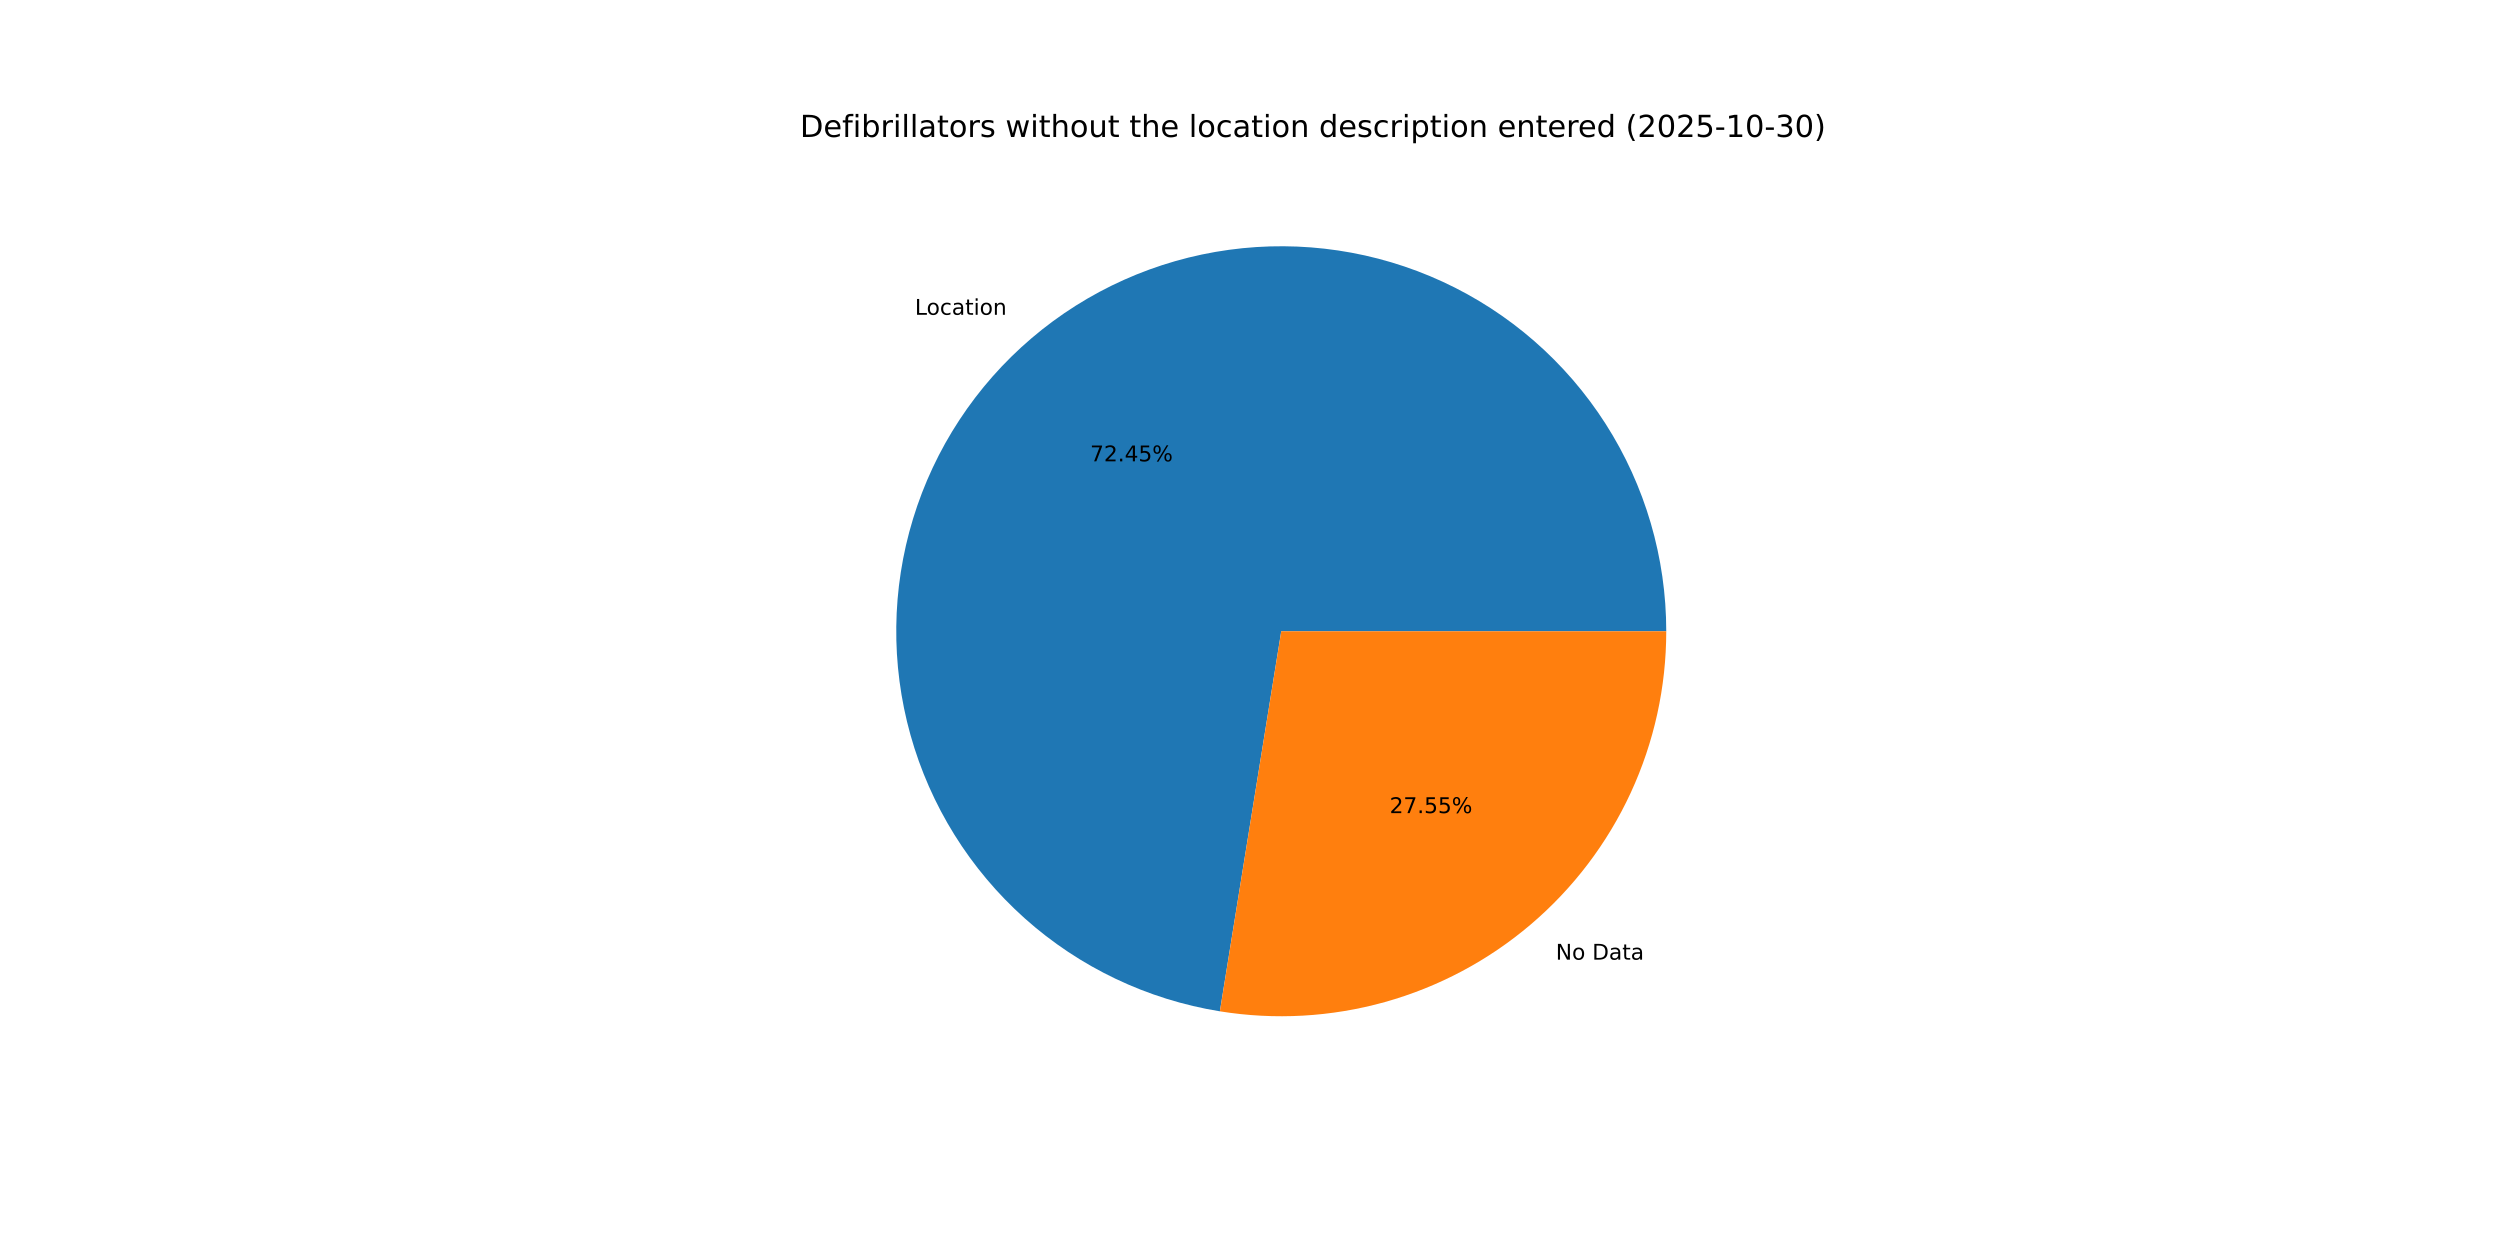
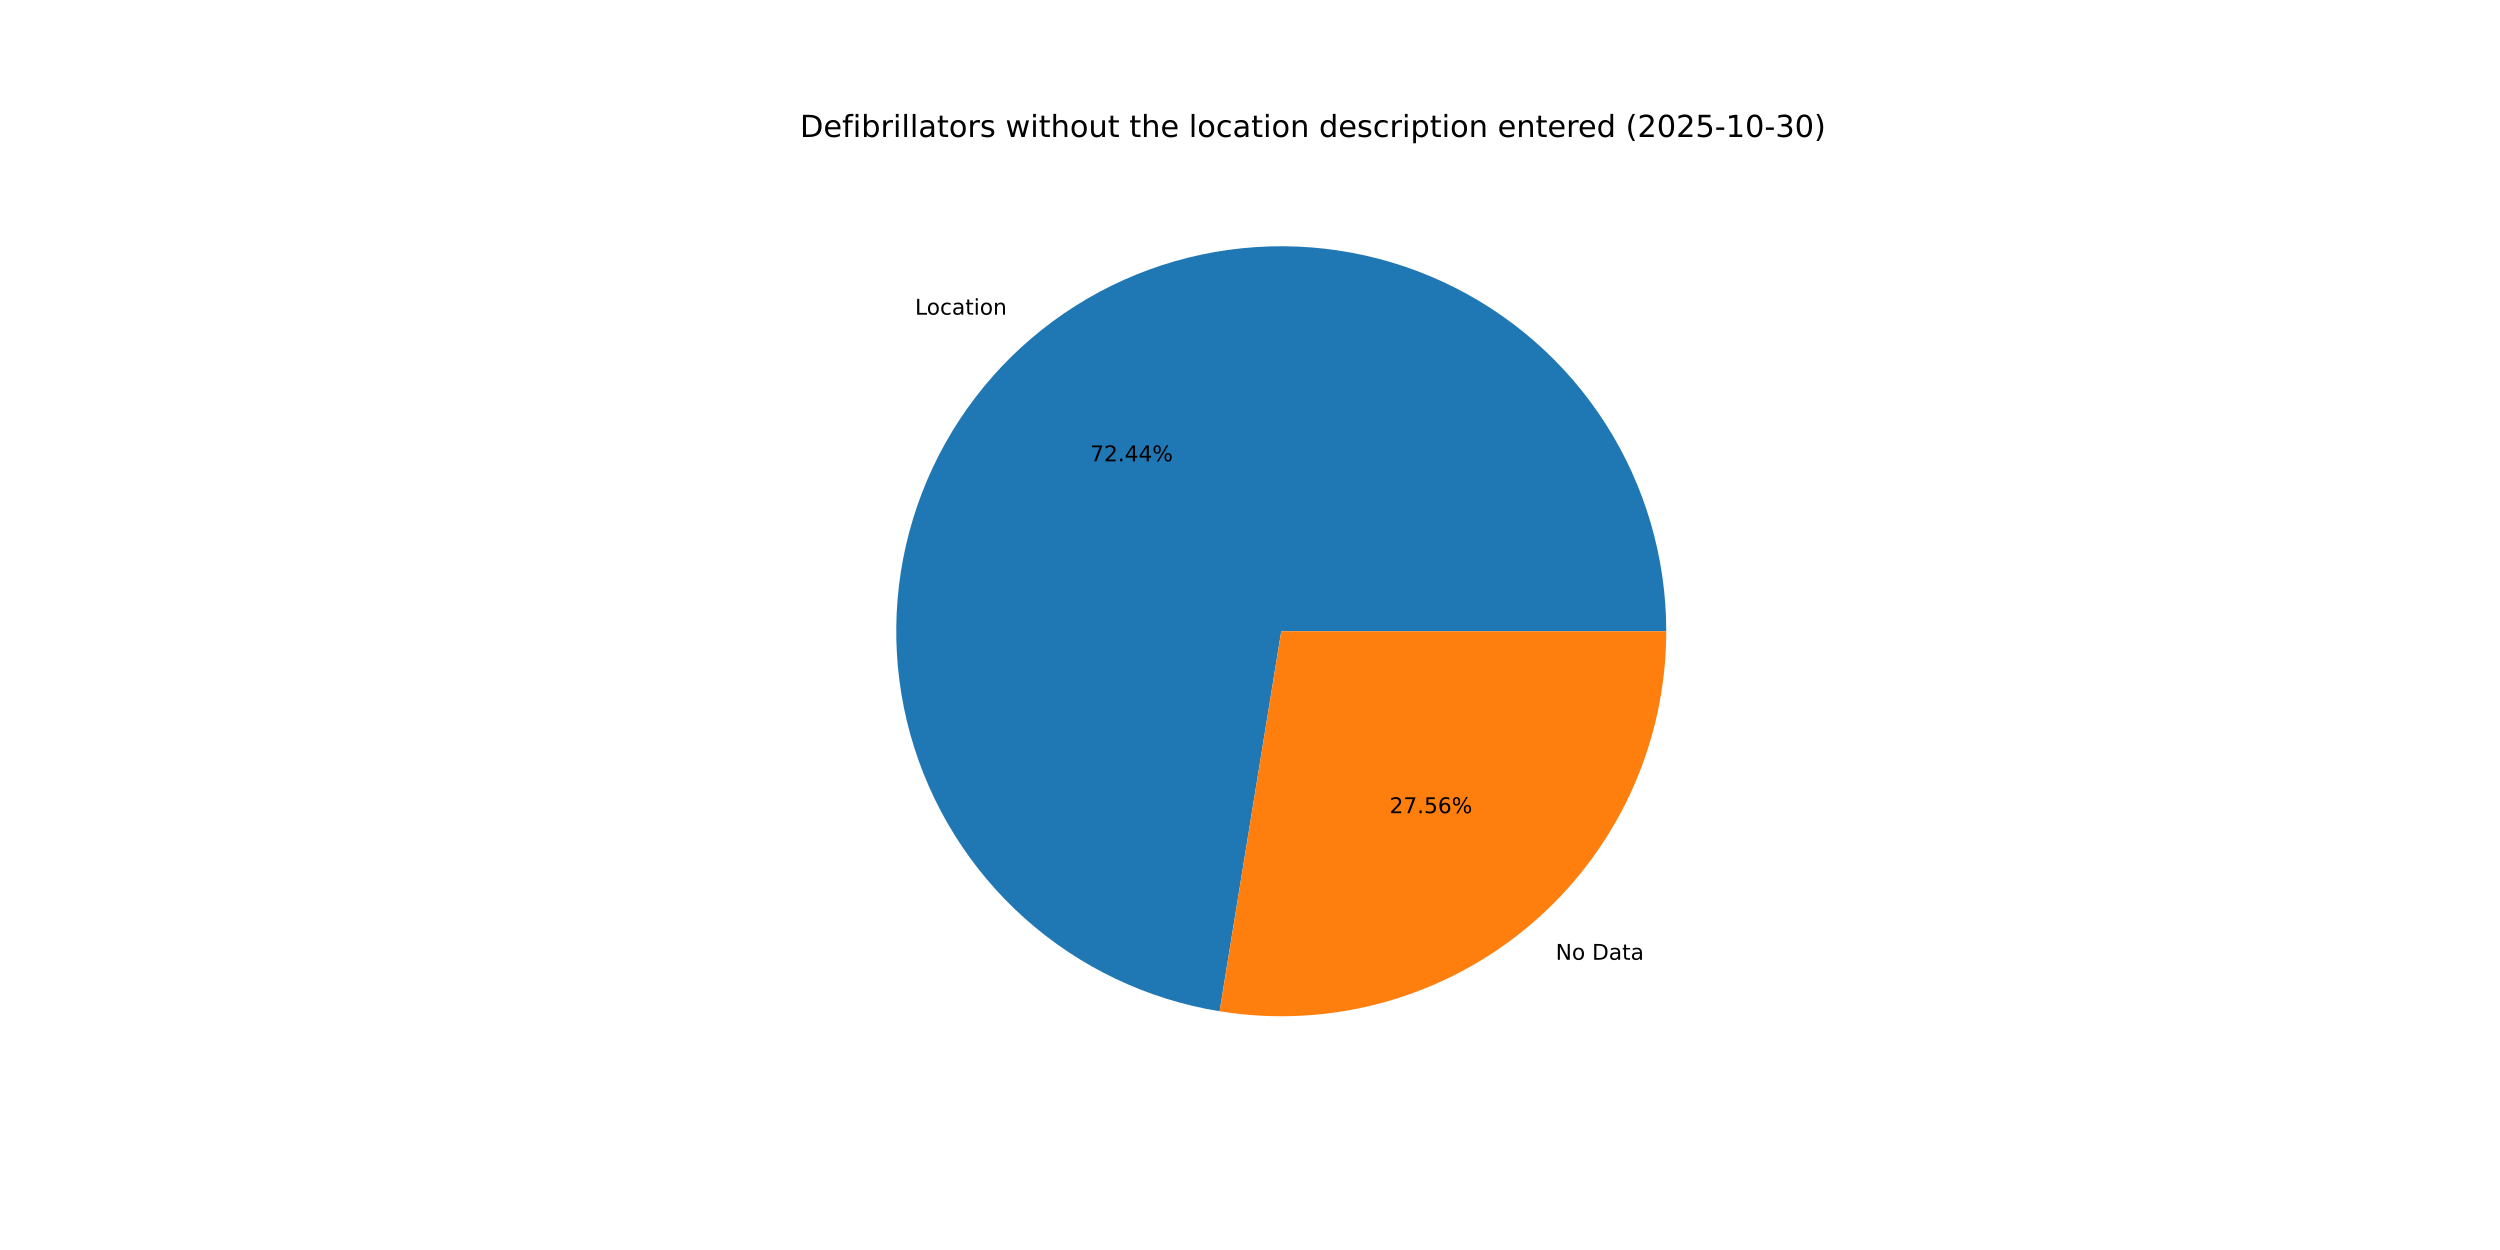
<svg xmlns="http://www.w3.org/2000/svg" xmlns:xlink="http://www.w3.org/1999/xlink" width="1152pt" height="576pt" viewBox="0 0 1152 576" version="1.1">
  <defs>
    <style type="text/css">*{stroke-linejoin: round; stroke-linecap: butt}</style>
  </defs>
  <g id="figure_1">
    <g id="patch_1">
      <path d="M 0 576  L 1152 576  L 1152 0  L 0 0  z " style="fill: #ffffff" />
    </g>
    <g id="axes_1">
      <g id="patch_2">
-         <path d="M 767.808 290.88  C 767.808 257.004 758.105 223.827 739.852 195.289  C 721.599 166.751 695.549 144.03 664.795 129.824  C 634.042 115.619 599.854 110.514 566.292 115.118  C 532.731 119.721 501.179 133.842 475.387 155.804  C 449.594 177.765 430.624 206.662 420.729 239.06  C 410.834 271.459 410.423 306.024 419.544 338.648  C 428.665 371.273 446.943 400.613 472.206 423.182  C 497.469 445.751 528.675 460.619 562.118 466.019  L 590.4 290.88  z " style="fill: #1f77b4" />
+         <path d="M 767.808 290.88  C 767.808 257.01 758.108 223.838 739.861 195.303  C 721.614 166.768 695.571 144.047 664.825 129.838  C 634.079 115.629 599.898 110.518 566.341 115.111  C 532.784 119.704 501.233 133.813 475.437 155.761  C 449.64 177.71 430.661 206.593 420.753 238.982  C 410.845 271.371 410.416 305.929 419.518 338.554  C 428.619 371.178 446.876 400.524 472.12 423.105  C 497.364 445.687 528.555 460.574 561.988 465.998  L 590.4 290.88  z " style="fill: #1f77b4" />
      </g>
      <g id="patch_3">
-         <path d="M 562.118 466.019  C 587.478 470.114 613.428 468.653 638.168 461.736  C 662.909 454.819 685.854 442.61 705.413 425.956  C 724.972 409.302 740.683 388.597 751.456 365.275  C 762.228 341.954 767.808 316.569 767.808 290.88  L 590.4 290.88  z " style="fill: #ff7f0e" />
+         <path d="M 561.988 465.998  C 587.356 470.114 613.319 468.669 638.074 461.762  C 662.828 454.856 685.789 442.653 705.363 425.999  C 724.937 409.345 740.66 388.634 751.442 365.305  C 762.223 341.976 767.808 316.58 767.808 290.88  L 590.4 290.88  z " style="fill: #ff7f0e" />
      </g>
      <g id="matplotlib.axis_1" />
      <g id="matplotlib.axis_2" />
      <g id="text_1">
-         <g transform="translate(421.5886 145.0556) scale(0.1 -0.1)">
+         <g transform="translate(421.6435 145.0089) scale(0.1 -0.1)">
          <defs>
            <path id="DejaVuSans-4c" d="M 628 4666  L 1259 4666  L 1259 531  L 3531 531  L 3531 0  L 628 0  L 628 4666  z " transform="scale(0.015625)" />
            <path id="DejaVuSans-6f" d="M 1959 3097  Q 1497 3097 1228 2736  Q 959 2375 959 1747  Q 959 1119 1226 758  Q 1494 397 1959 397  Q 2419 397 2687 759  Q 2956 1122 2956 1747  Q 2956 2369 2687 2733  Q 2419 3097 1959 3097  z M 1959 3584  Q 2709 3584 3137 3096  Q 3566 2609 3566 1747  Q 3566 888 3137 398  Q 2709 -91 1959 -91  Q 1206 -91 779 398  Q 353 888 353 1747  Q 353 2609 779 3096  Q 1206 3584 1959 3584  z " transform="scale(0.015625)" />
            <path id="DejaVuSans-63" d="M 3122 3366  L 3122 2828  Q 2878 2963 2633 3030  Q 2388 3097 2138 3097  Q 1578 3097 1268 2742  Q 959 2388 959 1747  Q 959 1106 1268 751  Q 1578 397 2138 397  Q 2388 397 2633 464  Q 2878 531 3122 666  L 3122 134  Q 2881 22 2623 -34  Q 2366 -91 2075 -91  Q 1284 -91 818 406  Q 353 903 353 1747  Q 353 2603 823 3093  Q 1294 3584 2113 3584  Q 2378 3584 2631 3529  Q 2884 3475 3122 3366  z " transform="scale(0.015625)" />
            <path id="DejaVuSans-61" d="M 2194 1759  Q 1497 1759 1228 1600  Q 959 1441 959 1056  Q 959 750 1161 570  Q 1363 391 1709 391  Q 2188 391 2477 730  Q 2766 1069 2766 1631  L 2766 1759  L 2194 1759  z M 3341 1997  L 3341 0  L 2766 0  L 2766 531  Q 2569 213 2275 61  Q 1981 -91 1556 -91  Q 1019 -91 701 211  Q 384 513 384 1019  Q 384 1609 779 1909  Q 1175 2209 1959 2209  L 2766 2209  L 2766 2266  Q 2766 2663 2505 2880  Q 2244 3097 1772 3097  Q 1472 3097 1187 3025  Q 903 2953 641 2809  L 641 3341  Q 956 3463 1253 3523  Q 1550 3584 1831 3584  Q 2591 3584 2966 3190  Q 3341 2797 3341 1997  z " transform="scale(0.015625)" />
            <path id="DejaVuSans-74" d="M 1172 4494  L 1172 3500  L 2356 3500  L 2356 3053  L 1172 3053  L 1172 1153  Q 1172 725 1289 603  Q 1406 481 1766 481  L 2356 481  L 2356 0  L 1766 0  Q 1100 0 847 248  Q 594 497 594 1153  L 594 3053  L 172 3053  L 172 3500  L 594 3500  L 594 4494  L 1172 4494  z " transform="scale(0.015625)" />
            <path id="DejaVuSans-69" d="M 603 3500  L 1178 3500  L 1178 0  L 603 0  L 603 3500  z M 603 4863  L 1178 4863  L 1178 4134  L 603 4134  L 603 4863  z " transform="scale(0.015625)" />
            <path id="DejaVuSans-6e" d="M 3513 2113  L 3513 0  L 2938 0  L 2938 2094  Q 2938 2591 2744 2837  Q 2550 3084 2163 3084  Q 1697 3084 1428 2787  Q 1159 2491 1159 1978  L 1159 0  L 581 0  L 581 3500  L 1159 3500  L 1159 2956  Q 1366 3272 1645 3428  Q 1925 3584 2291 3584  Q 2894 3584 3203 3211  Q 3513 2838 3513 2113  z " transform="scale(0.015625)" />
          </defs>
          <use xlink:href="#DejaVuSans-4c" />
          <use xlink:href="#DejaVuSans-6f" x="53.963" />
          <use xlink:href="#DejaVuSans-63" x="115.145" />
          <use xlink:href="#DejaVuSans-61" x="170.125" />
          <use xlink:href="#DejaVuSans-74" x="231.404" />
          <use xlink:href="#DejaVuSans-69" x="270.613" />
          <use xlink:href="#DejaVuSans-6f" x="298.396" />
          <use xlink:href="#DejaVuSans-6e" x="359.578" />
        </g>
      </g>
      <g id="text_2">
-         <g transform="translate(502.3272 212.5937) scale(0.1 -0.1)">
+         <g transform="translate(502.3572 212.5682) scale(0.1 -0.1)">
          <defs>
            <path id="DejaVuSans-37" d="M 525 4666  L 3525 4666  L 3525 4397  L 1831 0  L 1172 0  L 2766 4134  L 525 4134  L 525 4666  z " transform="scale(0.015625)" />
            <path id="DejaVuSans-32" d="M 1228 531  L 3431 531  L 3431 0  L 469 0  L 469 531  Q 828 903 1448 1529  Q 2069 2156 2228 2338  Q 2531 2678 2651 2914  Q 2772 3150 2772 3378  Q 2772 3750 2511 3984  Q 2250 4219 1831 4219  Q 1534 4219 1204 4116  Q 875 4013 500 3803  L 500 4441  Q 881 4594 1212 4672  Q 1544 4750 1819 4750  Q 2544 4750 2975 4387  Q 3406 4025 3406 3419  Q 3406 3131 3298 2873  Q 3191 2616 2906 2266  Q 2828 2175 2409 1742  Q 1991 1309 1228 531  z " transform="scale(0.015625)" />
            <path id="DejaVuSans-2e" d="M 684 794  L 1344 794  L 1344 0  L 684 0  L 684 794  z " transform="scale(0.015625)" />
            <path id="DejaVuSans-34" d="M 2419 4116  L 825 1625  L 2419 1625  L 2419 4116  z M 2253 4666  L 3047 4666  L 3047 1625  L 3713 1625  L 3713 1100  L 3047 1100  L 3047 0  L 2419 0  L 2419 1100  L 313 1100  L 313 1709  L 2253 4666  z " transform="scale(0.015625)" />
-             <path id="DejaVuSans-35" d="M 691 4666  L 3169 4666  L 3169 4134  L 1269 4134  L 1269 2991  Q 1406 3038 1543 3061  Q 1681 3084 1819 3084  Q 2600 3084 3056 2656  Q 3513 2228 3513 1497  Q 3513 744 3044 326  Q 2575 -91 1722 -91  Q 1428 -91 1123 -41  Q 819 9 494 109  L 494 744  Q 775 591 1075 516  Q 1375 441 1709 441  Q 2250 441 2565 725  Q 2881 1009 2881 1497  Q 2881 1984 2565 2268  Q 2250 2553 1709 2553  Q 1456 2553 1204 2497  Q 953 2441 691 2322  L 691 4666  z " transform="scale(0.015625)" />
            <path id="DejaVuSans-25" d="M 4653 2053  Q 4381 2053 4226 1822  Q 4072 1591 4072 1178  Q 4072 772 4226 539  Q 4381 306 4653 306  Q 4919 306 5073 539  Q 5228 772 5228 1178  Q 5228 1588 5073 1820  Q 4919 2053 4653 2053  z M 4653 2450  Q 5147 2450 5437 2106  Q 5728 1763 5728 1178  Q 5728 594 5436 251  Q 5144 -91 4653 -91  Q 4153 -91 3862 251  Q 3572 594 3572 1178  Q 3572 1766 3864 2108  Q 4156 2450 4653 2450  z M 1428 4353  Q 1159 4353 1004 4120  Q 850 3888 850 3481  Q 850 3069 1003 2837  Q 1156 2606 1428 2606  Q 1700 2606 1854 2837  Q 2009 3069 2009 3481  Q 2009 3884 1853 4118  Q 1697 4353 1428 4353  z M 4250 4750  L 4750 4750  L 1831 -91  L 1331 -91  L 4250 4750  z M 1428 4750  Q 1922 4750 2215 4408  Q 2509 4066 2509 3481  Q 2509 2891 2217 2550  Q 1925 2209 1428 2209  Q 931 2209 642 2551  Q 353 2894 353 3481  Q 353 4063 643 4406  Q 934 4750 1428 4750  z " transform="scale(0.015625)" />
          </defs>
          <use xlink:href="#DejaVuSans-37" />
          <use xlink:href="#DejaVuSans-32" x="63.623" />
          <use xlink:href="#DejaVuSans-2e" x="127.246" />
          <use xlink:href="#DejaVuSans-34" x="159.033" />
-           <use xlink:href="#DejaVuSans-35" x="222.656" />
+           <use xlink:href="#DejaVuSans-34" x="222.656" />
          <use xlink:href="#DejaVuSans-25" x="286.279" />
        </g>
      </g>
      <g id="text_3">
-         <g transform="translate(716.9145 442.2231) scale(0.1 -0.1)">
+         <g transform="translate(716.8596 442.2699) scale(0.1 -0.1)">
          <defs>
            <path id="DejaVuSans-4e" d="M 628 4666  L 1478 4666  L 3547 763  L 3547 4666  L 4159 4666  L 4159 0  L 3309 0  L 1241 3903  L 1241 0  L 628 0  L 628 4666  z " transform="scale(0.015625)" />
            <path id="DejaVuSans-20" transform="scale(0.015625)" />
            <path id="DejaVuSans-44" d="M 1259 4147  L 1259 519  L 2022 519  Q 2988 519 3436 956  Q 3884 1394 3884 2338  Q 3884 3275 3436 3711  Q 2988 4147 2022 4147  L 1259 4147  z M 628 4666  L 1925 4666  Q 3281 4666 3915 4102  Q 4550 3538 4550 2338  Q 4550 1131 3912 565  Q 3275 0 1925 0  L 628 0  L 628 4666  z " transform="scale(0.015625)" />
          </defs>
          <use xlink:href="#DejaVuSans-4e" />
          <use xlink:href="#DejaVuSans-6f" x="74.805" />
          <use xlink:href="#DejaVuSans-20" x="135.986" />
          <use xlink:href="#DejaVuSans-44" x="167.773" />
          <use xlink:href="#DejaVuSans-61" x="244.775" />
          <use xlink:href="#DejaVuSans-74" x="306.055" />
          <use xlink:href="#DejaVuSans-61" x="345.264" />
        </g>
      </g>
      <g id="text_4">
-         <g transform="translate(640.3431 374.6851) scale(0.1 -0.1)">
+         <g transform="translate(640.3131 374.7105) scale(0.1 -0.1)">
+           <defs>
+             <path id="DejaVuSans-35" d="M 691 4666  L 3169 4666  L 3169 4134  L 1269 4134  L 1269 2991  Q 1406 3038 1543 3061  Q 1681 3084 1819 3084  Q 2600 3084 3056 2656  Q 3513 2228 3513 1497  Q 3513 744 3044 326  Q 2575 -91 1722 -91  Q 1428 -91 1123 -41  Q 819 9 494 109  L 494 744  Q 775 591 1075 516  Q 1375 441 1709 441  Q 2250 441 2565 725  Q 2881 1009 2881 1497  Q 2881 1984 2565 2268  Q 2250 2553 1709 2553  Q 1456 2553 1204 2497  Q 953 2441 691 2322  L 691 4666  z " transform="scale(0.015625)" />
+             <path id="DejaVuSans-36" d="M 2113 2584  Q 1688 2584 1439 2293  Q 1191 2003 1191 1497  Q 1191 994 1439 701  Q 1688 409 2113 409  Q 2538 409 2786 701  Q 3034 994 3034 1497  Q 3034 2003 2786 2293  Q 2538 2584 2113 2584  z M 3366 4563  L 3366 3988  Q 3128 4100 2886 4159  Q 2644 4219 2406 4219  Q 1781 4219 1451 3797  Q 1122 3375 1075 2522  Q 1259 2794 1537 2939  Q 1816 3084 2150 3084  Q 2853 3084 3261 2657  Q 3669 2231 3669 1497  Q 3669 778 3244 343  Q 2819 -91 2113 -91  Q 1303 -91 875 529  Q 447 1150 447 2328  Q 447 3434 972 4092  Q 1497 4750 2381 4750  Q 2619 4750 2861 4703  Q 3103 4656 3366 4563  z " transform="scale(0.015625)" />
+           </defs>
          <use xlink:href="#DejaVuSans-32" />
          <use xlink:href="#DejaVuSans-37" x="63.623" />
          <use xlink:href="#DejaVuSans-2e" x="127.246" />
          <use xlink:href="#DejaVuSans-35" x="159.033" />
-           <use xlink:href="#DejaVuSans-35" x="222.656" />
+           <use xlink:href="#DejaVuSans-36" x="222.656" />
          <use xlink:href="#DejaVuSans-25" x="286.279" />
        </g>
      </g>
      <g id="text_5">
        <g transform="translate(368.64 63.12) scale(0.14 -0.14)">
          <defs>
            <path id="DejaVuSans-65" d="M 3597 1894  L 3597 1613  L 953 1613  Q 991 1019 1311 708  Q 1631 397 2203 397  Q 2534 397 2845 478  Q 3156 559 3463 722  L 3463 178  Q 3153 47 2828 -22  Q 2503 -91 2169 -91  Q 1331 -91 842 396  Q 353 884 353 1716  Q 353 2575 817 3079  Q 1281 3584 2069 3584  Q 2775 3584 3186 3129  Q 3597 2675 3597 1894  z M 3022 2063  Q 3016 2534 2758 2815  Q 2500 3097 2075 3097  Q 1594 3097 1305 2825  Q 1016 2553 972 2059  L 3022 2063  z " transform="scale(0.015625)" />
            <path id="DejaVuSans-66" d="M 2375 4863  L 2375 4384  L 1825 4384  Q 1516 4384 1395 4259  Q 1275 4134 1275 3809  L 1275 3500  L 2222 3500  L 2222 3053  L 1275 3053  L 1275 0  L 697 0  L 697 3053  L 147 3053  L 147 3500  L 697 3500  L 697 3744  Q 697 4328 969 4595  Q 1241 4863 1831 4863  L 2375 4863  z " transform="scale(0.015625)" />
            <path id="DejaVuSans-62" d="M 3116 1747  Q 3116 2381 2855 2742  Q 2594 3103 2138 3103  Q 1681 3103 1420 2742  Q 1159 2381 1159 1747  Q 1159 1113 1420 752  Q 1681 391 2138 391  Q 2594 391 2855 752  Q 3116 1113 3116 1747  z M 1159 2969  Q 1341 3281 1617 3432  Q 1894 3584 2278 3584  Q 2916 3584 3314 3078  Q 3713 2572 3713 1747  Q 3713 922 3314 415  Q 2916 -91 2278 -91  Q 1894 -91 1617 61  Q 1341 213 1159 525  L 1159 0  L 581 0  L 581 4863  L 1159 4863  L 1159 2969  z " transform="scale(0.015625)" />
            <path id="DejaVuSans-72" d="M 2631 2963  Q 2534 3019 2420 3045  Q 2306 3072 2169 3072  Q 1681 3072 1420 2755  Q 1159 2438 1159 1844  L 1159 0  L 581 0  L 581 3500  L 1159 3500  L 1159 2956  Q 1341 3275 1631 3429  Q 1922 3584 2338 3584  Q 2397 3584 2469 3576  Q 2541 3569 2628 3553  L 2631 2963  z " transform="scale(0.015625)" />
            <path id="DejaVuSans-6c" d="M 603 4863  L 1178 4863  L 1178 0  L 603 0  L 603 4863  z " transform="scale(0.015625)" />
            <path id="DejaVuSans-73" d="M 2834 3397  L 2834 2853  Q 2591 2978 2328 3040  Q 2066 3103 1784 3103  Q 1356 3103 1142 2972  Q 928 2841 928 2578  Q 928 2378 1081 2264  Q 1234 2150 1697 2047  L 1894 2003  Q 2506 1872 2764 1633  Q 3022 1394 3022 966  Q 3022 478 2636 193  Q 2250 -91 1575 -91  Q 1294 -91 989 -36  Q 684 19 347 128  L 347 722  Q 666 556 975 473  Q 1284 391 1588 391  Q 1994 391 2212 530  Q 2431 669 2431 922  Q 2431 1156 2273 1281  Q 2116 1406 1581 1522  L 1381 1569  Q 847 1681 609 1914  Q 372 2147 372 2553  Q 372 3047 722 3315  Q 1072 3584 1716 3584  Q 2034 3584 2315 3537  Q 2597 3491 2834 3397  z " transform="scale(0.015625)" />
            <path id="DejaVuSans-77" d="M 269 3500  L 844 3500  L 1563 769  L 2278 3500  L 2956 3500  L 3675 769  L 4391 3500  L 4966 3500  L 4050 0  L 3372 0  L 2619 2869  L 1863 0  L 1184 0  L 269 3500  z " transform="scale(0.015625)" />
            <path id="DejaVuSans-68" d="M 3513 2113  L 3513 0  L 2938 0  L 2938 2094  Q 2938 2591 2744 2837  Q 2550 3084 2163 3084  Q 1697 3084 1428 2787  Q 1159 2491 1159 1978  L 1159 0  L 581 0  L 581 4863  L 1159 4863  L 1159 2956  Q 1366 3272 1645 3428  Q 1925 3584 2291 3584  Q 2894 3584 3203 3211  Q 3513 2838 3513 2113  z " transform="scale(0.015625)" />
            <path id="DejaVuSans-75" d="M 544 1381  L 544 3500  L 1119 3500  L 1119 1403  Q 1119 906 1312 657  Q 1506 409 1894 409  Q 2359 409 2629 706  Q 2900 1003 2900 1516  L 2900 3500  L 3475 3500  L 3475 0  L 2900 0  L 2900 538  Q 2691 219 2414 64  Q 2138 -91 1772 -91  Q 1169 -91 856 284  Q 544 659 544 1381  z M 1991 3584  L 1991 3584  z " transform="scale(0.015625)" />
            <path id="DejaVuSans-64" d="M 2906 2969  L 2906 4863  L 3481 4863  L 3481 0  L 2906 0  L 2906 525  Q 2725 213 2448 61  Q 2172 -91 1784 -91  Q 1150 -91 751 415  Q 353 922 353 1747  Q 353 2572 751 3078  Q 1150 3584 1784 3584  Q 2172 3584 2448 3432  Q 2725 3281 2906 2969  z M 947 1747  Q 947 1113 1208 752  Q 1469 391 1925 391  Q 2381 391 2643 752  Q 2906 1113 2906 1747  Q 2906 2381 2643 2742  Q 2381 3103 1925 3103  Q 1469 3103 1208 2742  Q 947 2381 947 1747  z " transform="scale(0.015625)" />
            <path id="DejaVuSans-70" d="M 1159 525  L 1159 -1331  L 581 -1331  L 581 3500  L 1159 3500  L 1159 2969  Q 1341 3281 1617 3432  Q 1894 3584 2278 3584  Q 2916 3584 3314 3078  Q 3713 2572 3713 1747  Q 3713 922 3314 415  Q 2916 -91 2278 -91  Q 1894 -91 1617 61  Q 1341 213 1159 525  z M 3116 1747  Q 3116 2381 2855 2742  Q 2594 3103 2138 3103  Q 1681 3103 1420 2742  Q 1159 2381 1159 1747  Q 1159 1113 1420 752  Q 1681 391 2138 391  Q 2594 391 2855 752  Q 3116 1113 3116 1747  z " transform="scale(0.015625)" />
            <path id="DejaVuSans-28" d="M 1984 4856  Q 1566 4138 1362 3434  Q 1159 2731 1159 2009  Q 1159 1288 1364 580  Q 1569 -128 1984 -844  L 1484 -844  Q 1016 -109 783 600  Q 550 1309 550 2009  Q 550 2706 781 3412  Q 1013 4119 1484 4856  L 1984 4856  z " transform="scale(0.015625)" />
            <path id="DejaVuSans-30" d="M 2034 4250  Q 1547 4250 1301 3770  Q 1056 3291 1056 2328  Q 1056 1369 1301 889  Q 1547 409 2034 409  Q 2525 409 2770 889  Q 3016 1369 3016 2328  Q 3016 3291 2770 3770  Q 2525 4250 2034 4250  z M 2034 4750  Q 2819 4750 3233 4129  Q 3647 3509 3647 2328  Q 3647 1150 3233 529  Q 2819 -91 2034 -91  Q 1250 -91 836 529  Q 422 1150 422 2328  Q 422 3509 836 4129  Q 1250 4750 2034 4750  z " transform="scale(0.015625)" />
            <path id="DejaVuSans-2d" d="M 313 2009  L 1997 2009  L 1997 1497  L 313 1497  L 313 2009  z " transform="scale(0.015625)" />
            <path id="DejaVuSans-31" d="M 794 531  L 1825 531  L 1825 4091  L 703 3866  L 703 4441  L 1819 4666  L 2450 4666  L 2450 531  L 3481 531  L 3481 0  L 794 0  L 794 531  z " transform="scale(0.015625)" />
            <path id="DejaVuSans-33" d="M 2597 2516  Q 3050 2419 3304 2112  Q 3559 1806 3559 1356  Q 3559 666 3084 287  Q 2609 -91 1734 -91  Q 1441 -91 1130 -33  Q 819 25 488 141  L 488 750  Q 750 597 1062 519  Q 1375 441 1716 441  Q 2309 441 2620 675  Q 2931 909 2931 1356  Q 2931 1769 2642 2001  Q 2353 2234 1838 2234  L 1294 2234  L 1294 2753  L 1863 2753  Q 2328 2753 2575 2939  Q 2822 3125 2822 3475  Q 2822 3834 2567 4026  Q 2313 4219 1838 4219  Q 1578 4219 1281 4162  Q 984 4106 628 3988  L 628 4550  Q 988 4650 1302 4700  Q 1616 4750 1894 4750  Q 2613 4750 3031 4423  Q 3450 4097 3450 3541  Q 3450 3153 3228 2886  Q 3006 2619 2597 2516  z " transform="scale(0.015625)" />
            <path id="DejaVuSans-29" d="M 513 4856  L 1013 4856  Q 1481 4119 1714 3412  Q 1947 2706 1947 2009  Q 1947 1309 1714 600  Q 1481 -109 1013 -844  L 513 -844  Q 928 -128 1133 580  Q 1338 1288 1338 2009  Q 1338 2731 1133 3434  Q 928 4138 513 4856  z " transform="scale(0.015625)" />
          </defs>
          <use xlink:href="#DejaVuSans-44" />
          <use xlink:href="#DejaVuSans-65" x="77.002" />
          <use xlink:href="#DejaVuSans-66" x="138.525" />
          <use xlink:href="#DejaVuSans-69" x="173.73" />
          <use xlink:href="#DejaVuSans-62" x="201.514" />
          <use xlink:href="#DejaVuSans-72" x="264.99" />
          <use xlink:href="#DejaVuSans-69" x="306.104" />
          <use xlink:href="#DejaVuSans-6c" x="333.887" />
          <use xlink:href="#DejaVuSans-6c" x="361.67" />
          <use xlink:href="#DejaVuSans-61" x="389.453" />
          <use xlink:href="#DejaVuSans-74" x="450.732" />
          <use xlink:href="#DejaVuSans-6f" x="489.941" />
          <use xlink:href="#DejaVuSans-72" x="551.123" />
          <use xlink:href="#DejaVuSans-73" x="592.236" />
          <use xlink:href="#DejaVuSans-20" x="644.336" />
          <use xlink:href="#DejaVuSans-77" x="676.123" />
          <use xlink:href="#DejaVuSans-69" x="757.91" />
          <use xlink:href="#DejaVuSans-74" x="785.693" />
          <use xlink:href="#DejaVuSans-68" x="824.902" />
          <use xlink:href="#DejaVuSans-6f" x="888.281" />
          <use xlink:href="#DejaVuSans-75" x="949.463" />
          <use xlink:href="#DejaVuSans-74" x="1012.842" />
          <use xlink:href="#DejaVuSans-20" x="1052.051" />
          <use xlink:href="#DejaVuSans-74" x="1083.838" />
          <use xlink:href="#DejaVuSans-68" x="1123.047" />
          <use xlink:href="#DejaVuSans-65" x="1186.426" />
          <use xlink:href="#DejaVuSans-20" x="1247.949" />
          <use xlink:href="#DejaVuSans-6c" x="1279.736" />
          <use xlink:href="#DejaVuSans-6f" x="1307.52" />
          <use xlink:href="#DejaVuSans-63" x="1368.701" />
          <use xlink:href="#DejaVuSans-61" x="1423.682" />
          <use xlink:href="#DejaVuSans-74" x="1484.961" />
          <use xlink:href="#DejaVuSans-69" x="1524.17" />
          <use xlink:href="#DejaVuSans-6f" x="1551.953" />
          <use xlink:href="#DejaVuSans-6e" x="1613.135" />
          <use xlink:href="#DejaVuSans-20" x="1676.514" />
          <use xlink:href="#DejaVuSans-64" x="1708.301" />
          <use xlink:href="#DejaVuSans-65" x="1771.777" />
          <use xlink:href="#DejaVuSans-73" x="1833.301" />
          <use xlink:href="#DejaVuSans-63" x="1885.4" />
          <use xlink:href="#DejaVuSans-72" x="1940.381" />
          <use xlink:href="#DejaVuSans-69" x="1981.494" />
          <use xlink:href="#DejaVuSans-70" x="2009.277" />
          <use xlink:href="#DejaVuSans-74" x="2072.754" />
          <use xlink:href="#DejaVuSans-69" x="2111.963" />
          <use xlink:href="#DejaVuSans-6f" x="2139.746" />
          <use xlink:href="#DejaVuSans-6e" x="2200.928" />
          <use xlink:href="#DejaVuSans-20" x="2264.307" />
          <use xlink:href="#DejaVuSans-65" x="2296.094" />
          <use xlink:href="#DejaVuSans-6e" x="2357.617" />
          <use xlink:href="#DejaVuSans-74" x="2420.996" />
          <use xlink:href="#DejaVuSans-65" x="2460.205" />
          <use xlink:href="#DejaVuSans-72" x="2521.729" />
          <use xlink:href="#DejaVuSans-65" x="2560.592" />
          <use xlink:href="#DejaVuSans-64" x="2622.115" />
          <use xlink:href="#DejaVuSans-20" x="2685.592" />
          <use xlink:href="#DejaVuSans-28" x="2717.379" />
          <use xlink:href="#DejaVuSans-32" x="2756.393" />
          <use xlink:href="#DejaVuSans-30" x="2820.016" />
          <use xlink:href="#DejaVuSans-32" x="2883.639" />
          <use xlink:href="#DejaVuSans-35" x="2947.262" />
          <use xlink:href="#DejaVuSans-2d" x="3010.885" />
          <use xlink:href="#DejaVuSans-31" x="3046.969" />
          <use xlink:href="#DejaVuSans-30" x="3110.592" />
          <use xlink:href="#DejaVuSans-2d" x="3174.215" />
          <use xlink:href="#DejaVuSans-33" x="3210.299" />
          <use xlink:href="#DejaVuSans-30" x="3273.922" />
          <use xlink:href="#DejaVuSans-29" x="3337.545" />
        </g>
      </g>
    </g>
  </g>
</svg>
